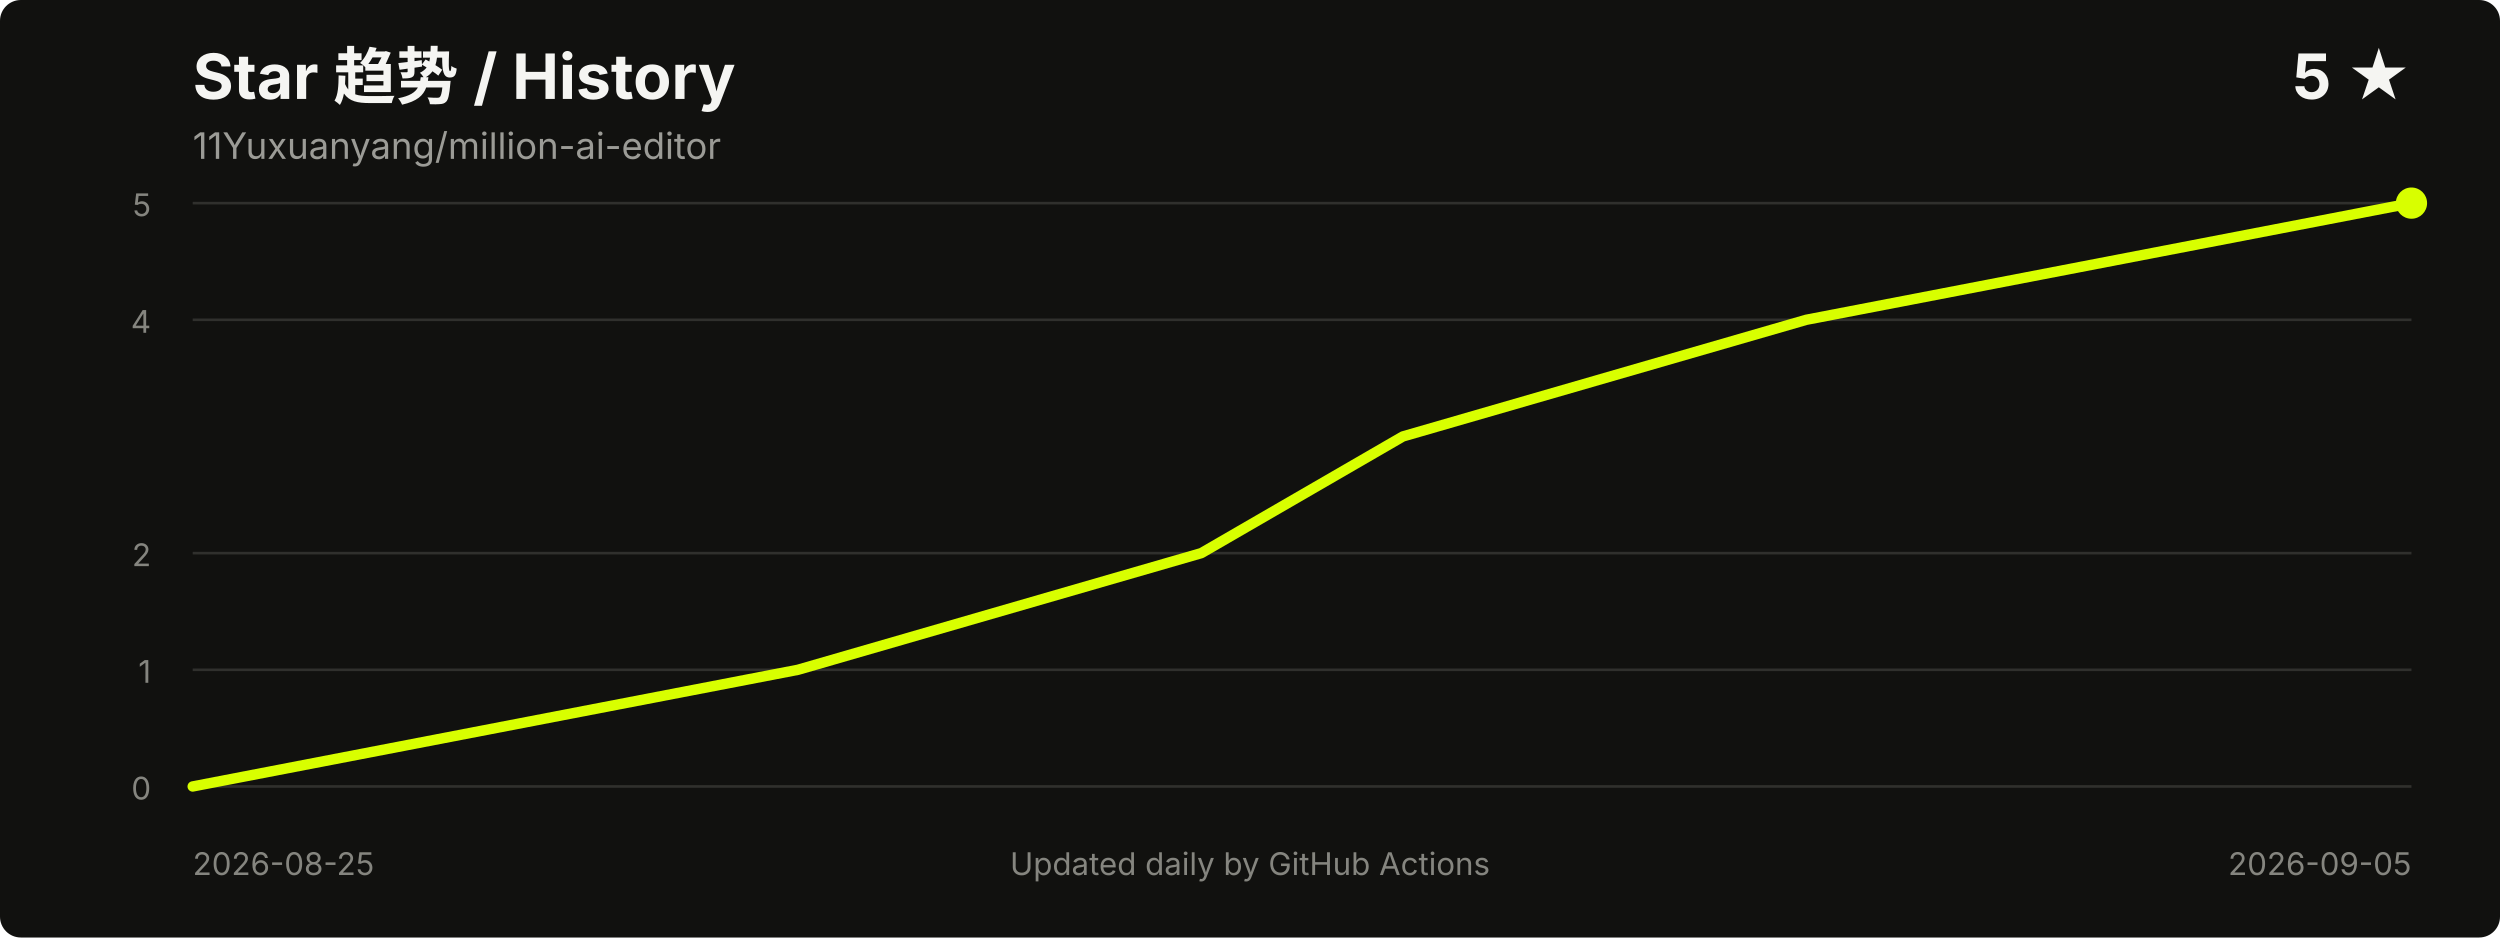
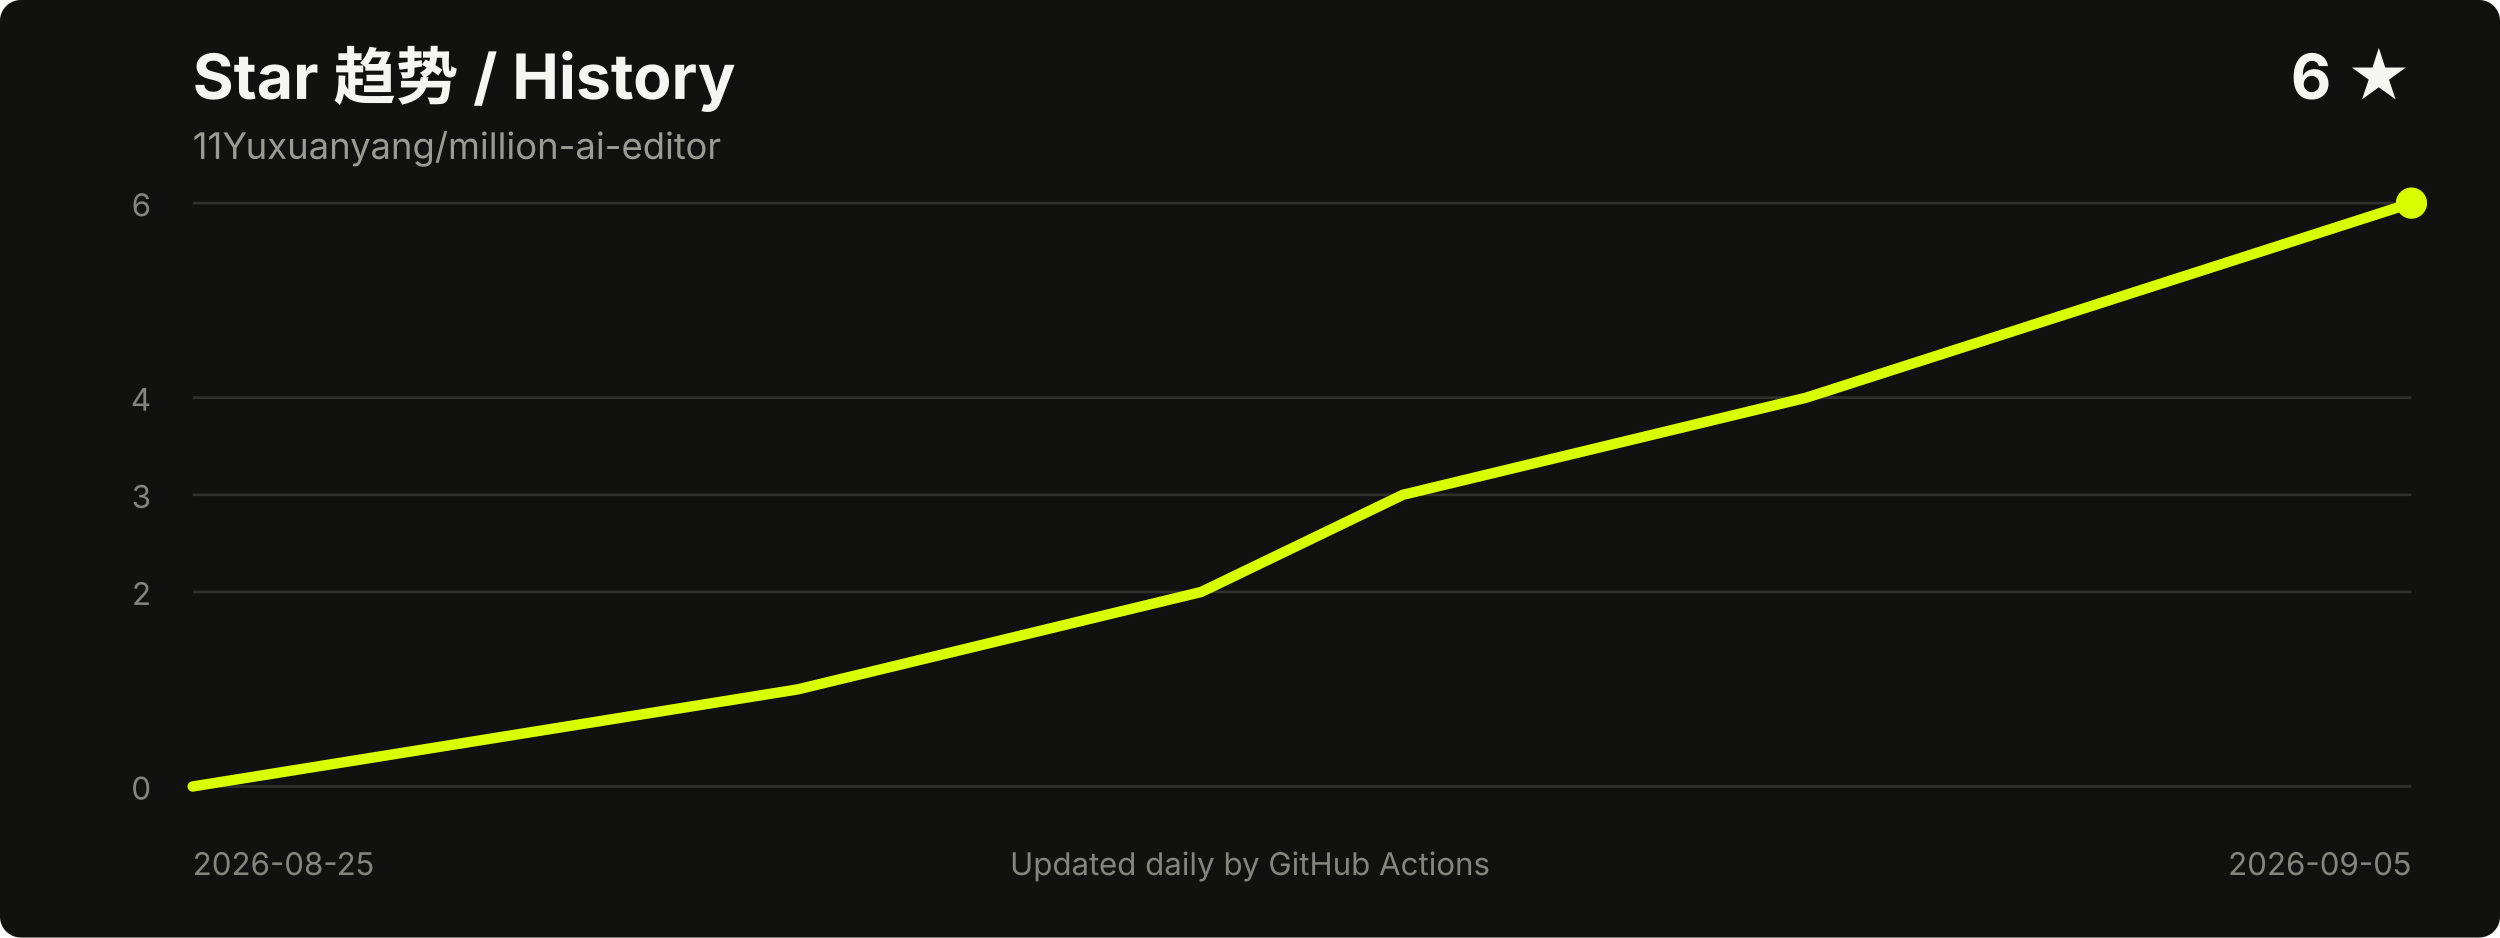
<svg xmlns="http://www.w3.org/2000/svg" width="960" height="360" viewBox="0 0 960 360" role="img" aria-labelledby="title desc">
  <style>
    .title { fill: #f5f5f2; font: 700 24px -apple-system, BlinkMacSystemFont, "Segoe UI", sans-serif; }
    .meta { fill: #9b9b96; font: 14px -apple-system, BlinkMacSystemFont, "Segoe UI", sans-serif; }
    .axis { fill: #85857f; font: 12px -apple-system, BlinkMacSystemFont, "Segoe UI", sans-serif; }
    .grid { stroke: #30302d; stroke-width: 1; }
  </style>
  <rect width="100%" height="100%" rx="8" fill="#11110f" />
  <text x="74" y="38" class="title">Star 趋势 / History</text>
  <text x="74" y="61" class="meta">11Yuxuanyang/million-ai-editor</text>
-   <text x="926" y="38" text-anchor="end" class="title">5 ★</text>
+   <text x="926" y="38" text-anchor="end" class="title">6 ★</text>
  <line x1="74" y1="302.0" x2="926" y2="302.0" class="grid" />
-   <line x1="74" y1="257.2" x2="926" y2="257.2" class="grid" />
-   <line x1="74" y1="212.4" x2="926" y2="212.4" class="grid" />
-   <line x1="74" y1="122.8" x2="926" y2="122.8" class="grid" />
+   <line x1="74" y1="227.3" x2="926" y2="227.3" class="grid" />
+   <line x1="74" y1="190.0" x2="926" y2="190.0" class="grid" />
+   <line x1="74" y1="152.7" x2="926" y2="152.7" class="grid" />
  <line x1="74" y1="78.0" x2="926" y2="78.0" class="grid" />
  <text x="58" y="307.0" text-anchor="end" class="axis">0</text>
-   <text x="58" y="262.2" text-anchor="end" class="axis">1</text>
-   <text x="58" y="217.4" text-anchor="end" class="axis">2</text>
-   <text x="58" y="127.8" text-anchor="end" class="axis">4</text>
-   <text x="58" y="83.0" text-anchor="end" class="axis">5</text>
-   <polyline points="74.0,302.0 306.4,257.2 461.3,212.4 538.7,167.6 693.6,122.8 926.0,78.0" fill="none" stroke="#d8ff00" stroke-width="4" stroke-linecap="round" stroke-linejoin="round" />
+   <text x="58" y="232.3" text-anchor="end" class="axis">2</text>
+   <text x="58" y="195.0" text-anchor="end" class="axis">3</text>
+   <text x="58" y="157.7" text-anchor="end" class="axis">4</text>
+   <text x="58" y="83.0" text-anchor="end" class="axis">6</text>
+   <polyline points="74.0,302.0 306.4,264.7 461.3,227.3 538.7,190.0 693.6,152.7 926.0,78.0" fill="none" stroke="#d8ff00" stroke-width="4" stroke-linecap="round" stroke-linejoin="round" />
  <circle cx="926.0" cy="78.0" r="6" fill="#d8ff00" />
  <text x="74" y="336" class="axis">2026-08-25</text>
  <text x="926" y="336" text-anchor="end" class="axis">2026-09-05</text>
  <text x="480.0" y="336" text-anchor="middle" class="axis">Updated daily by GitHub Actions</text>
</svg>
